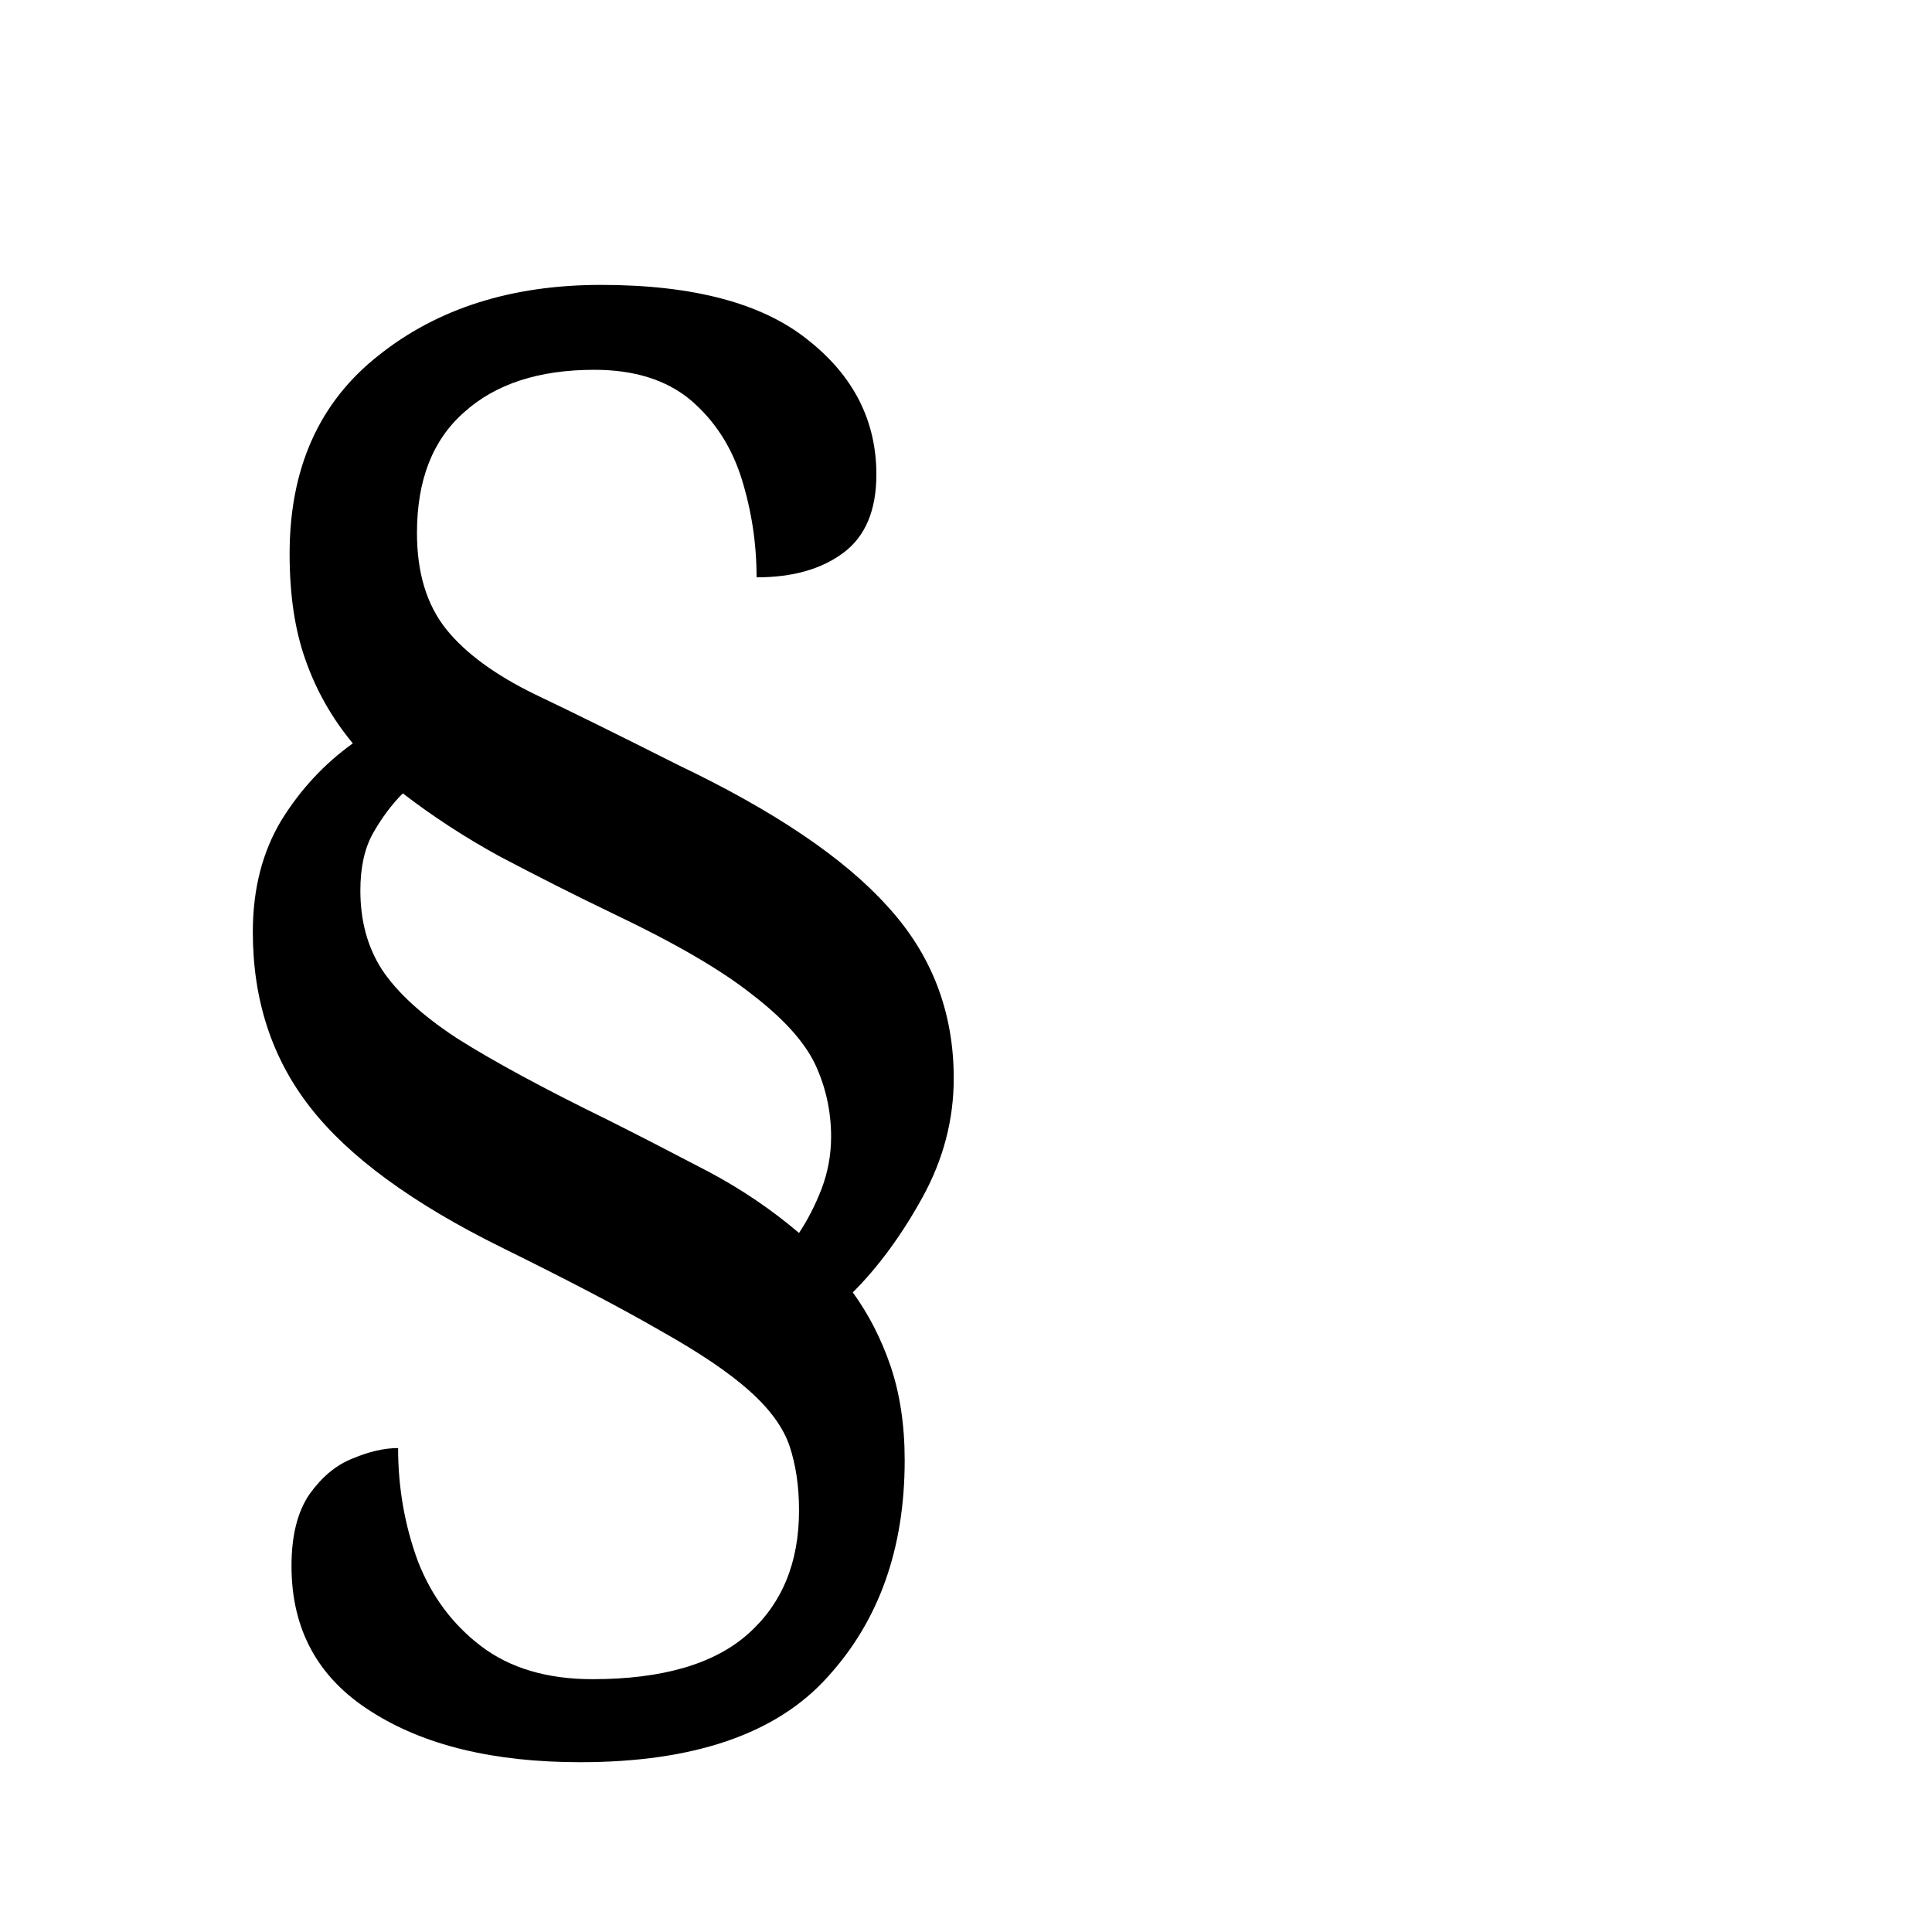
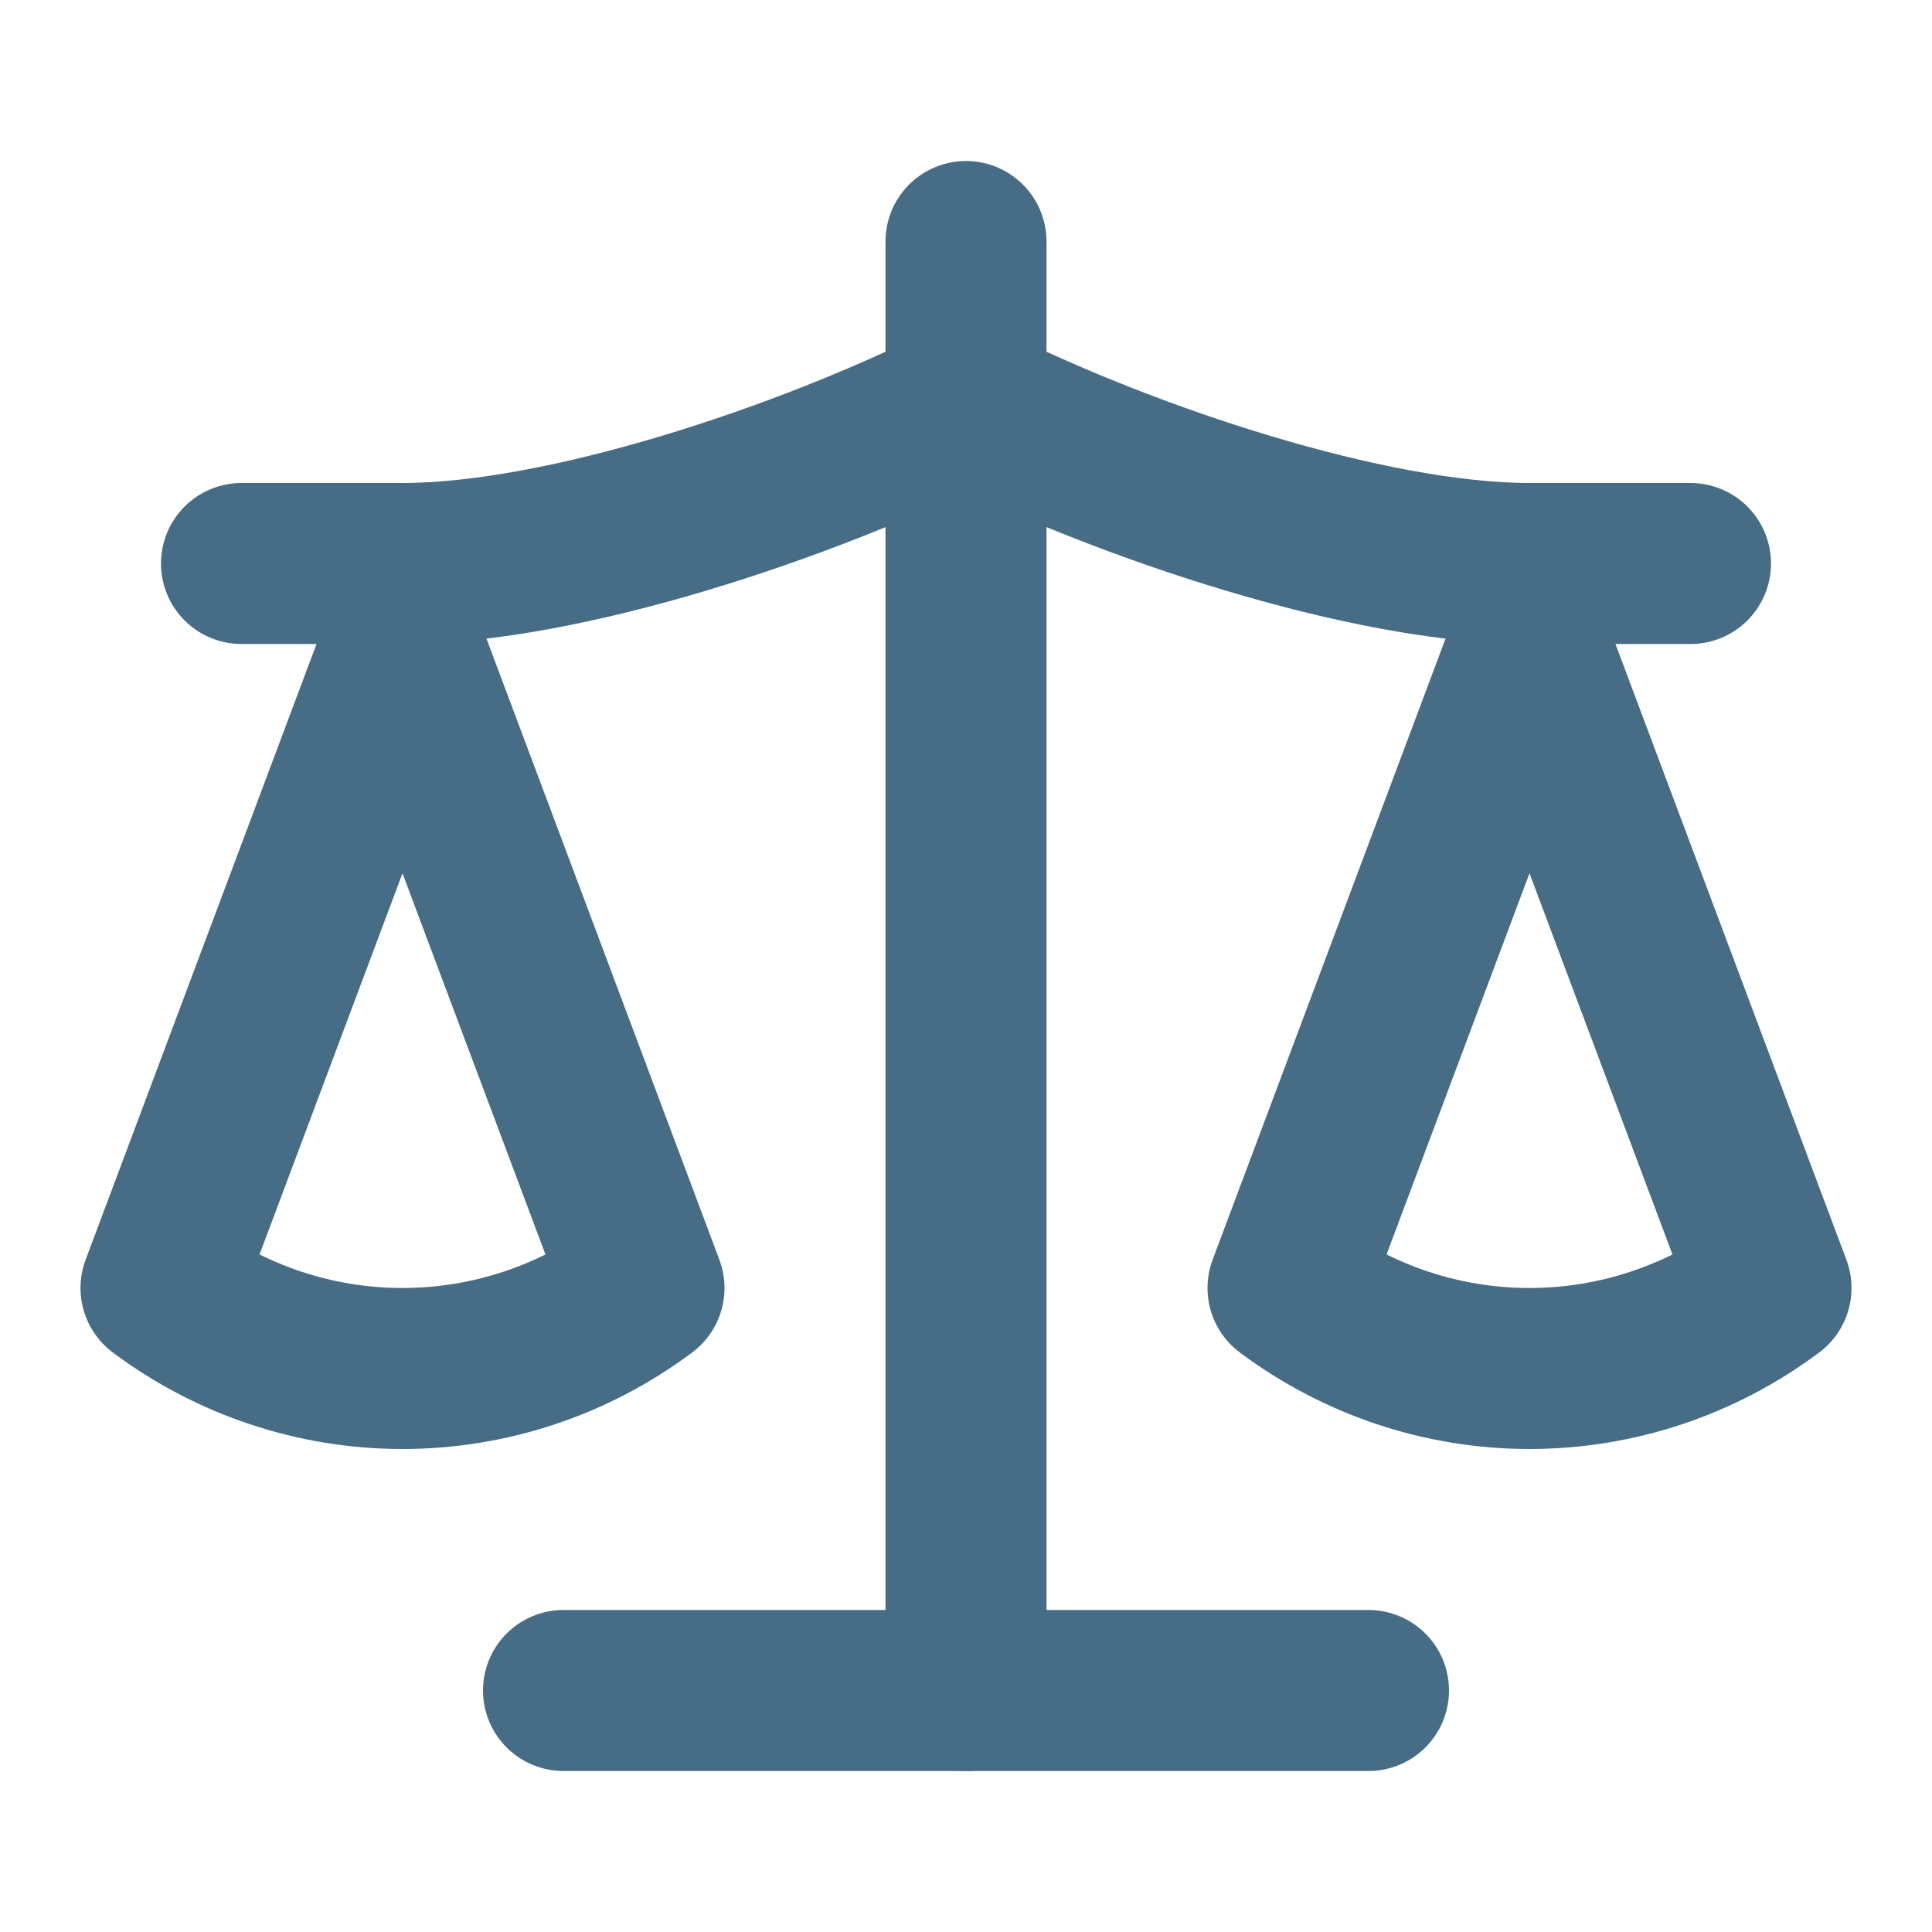
- <svg xmlns="http://www.w3.org/2000/svg" viewBox="0 0 32 32">
-   <text x="2" y="26" font-size="28" font-family="serif">§</text>
+ <svg xmlns="http://www.w3.org/2000/svg" viewBox="0 0 24 24" width="32" height="32" fill="none" stroke="#476c85" stroke-width="2" stroke-linecap="round" stroke-linejoin="round">
+   <path d="m16 16 3-8 3 8c-.87.65-1.92 1-3 1s-2.13-.35-3-1Z" />
+   <path d="m2 16 3-8 3 8c-.87.65-1.92 1-3 1s-2.13-.35-3-1Z" />
+   <path d="M7 21h10" />
+   <path d="M12 3v18" />
+   <path d="M3 7h2c2 0 5-1 7-2 2 1 5 2 7 2h2" />
</svg>
